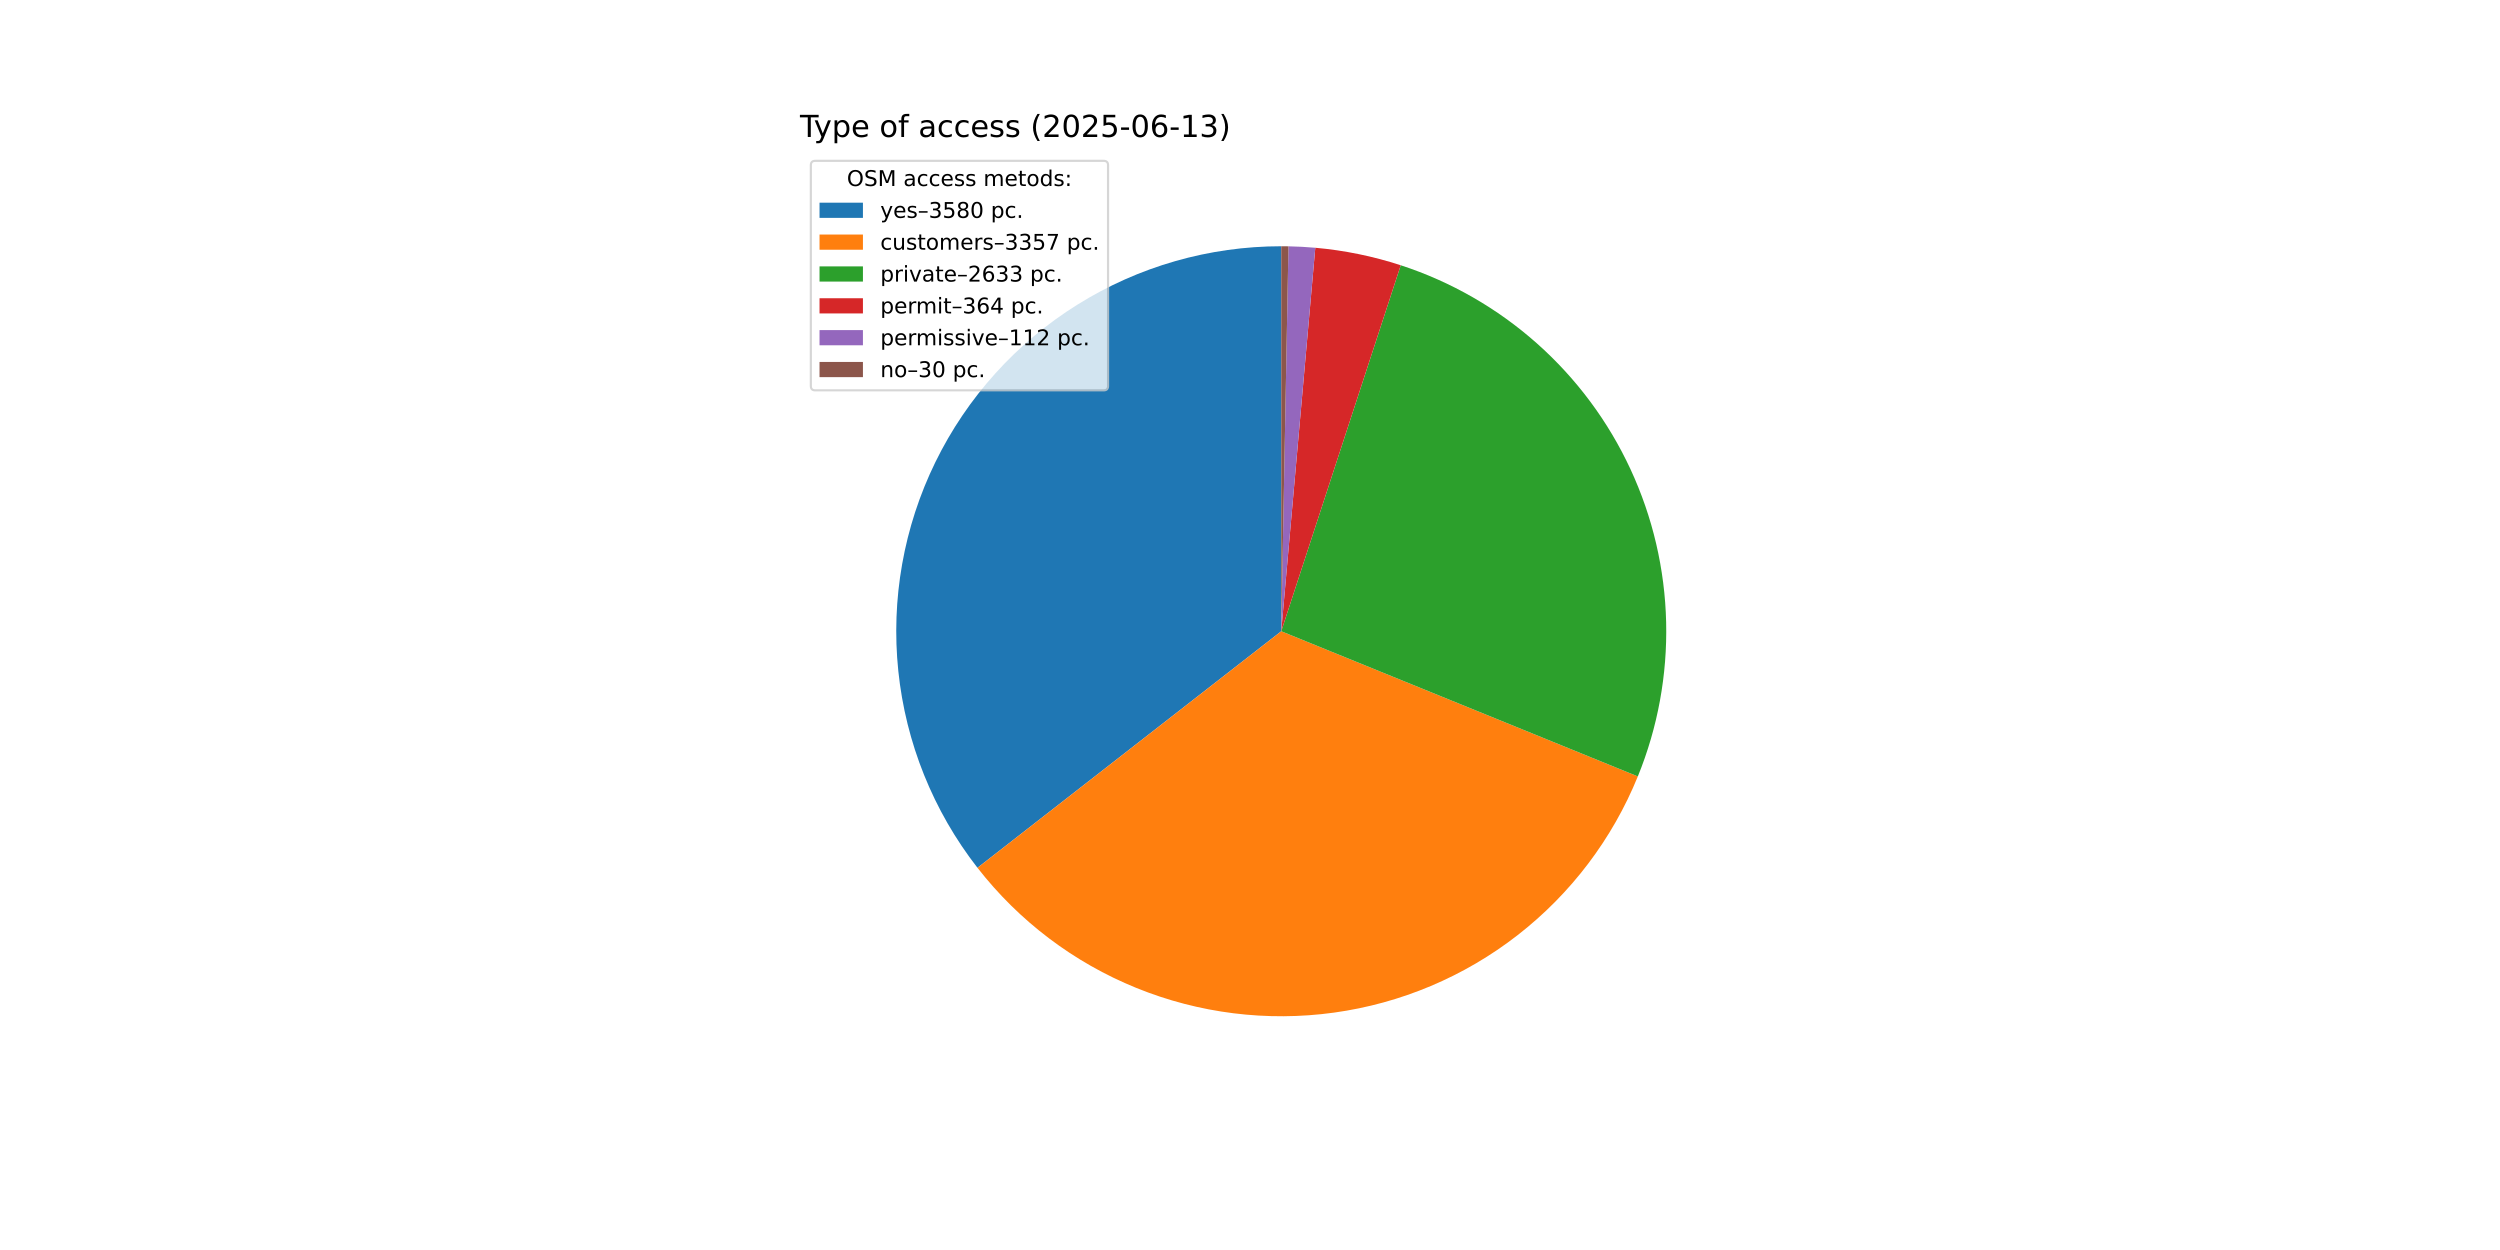
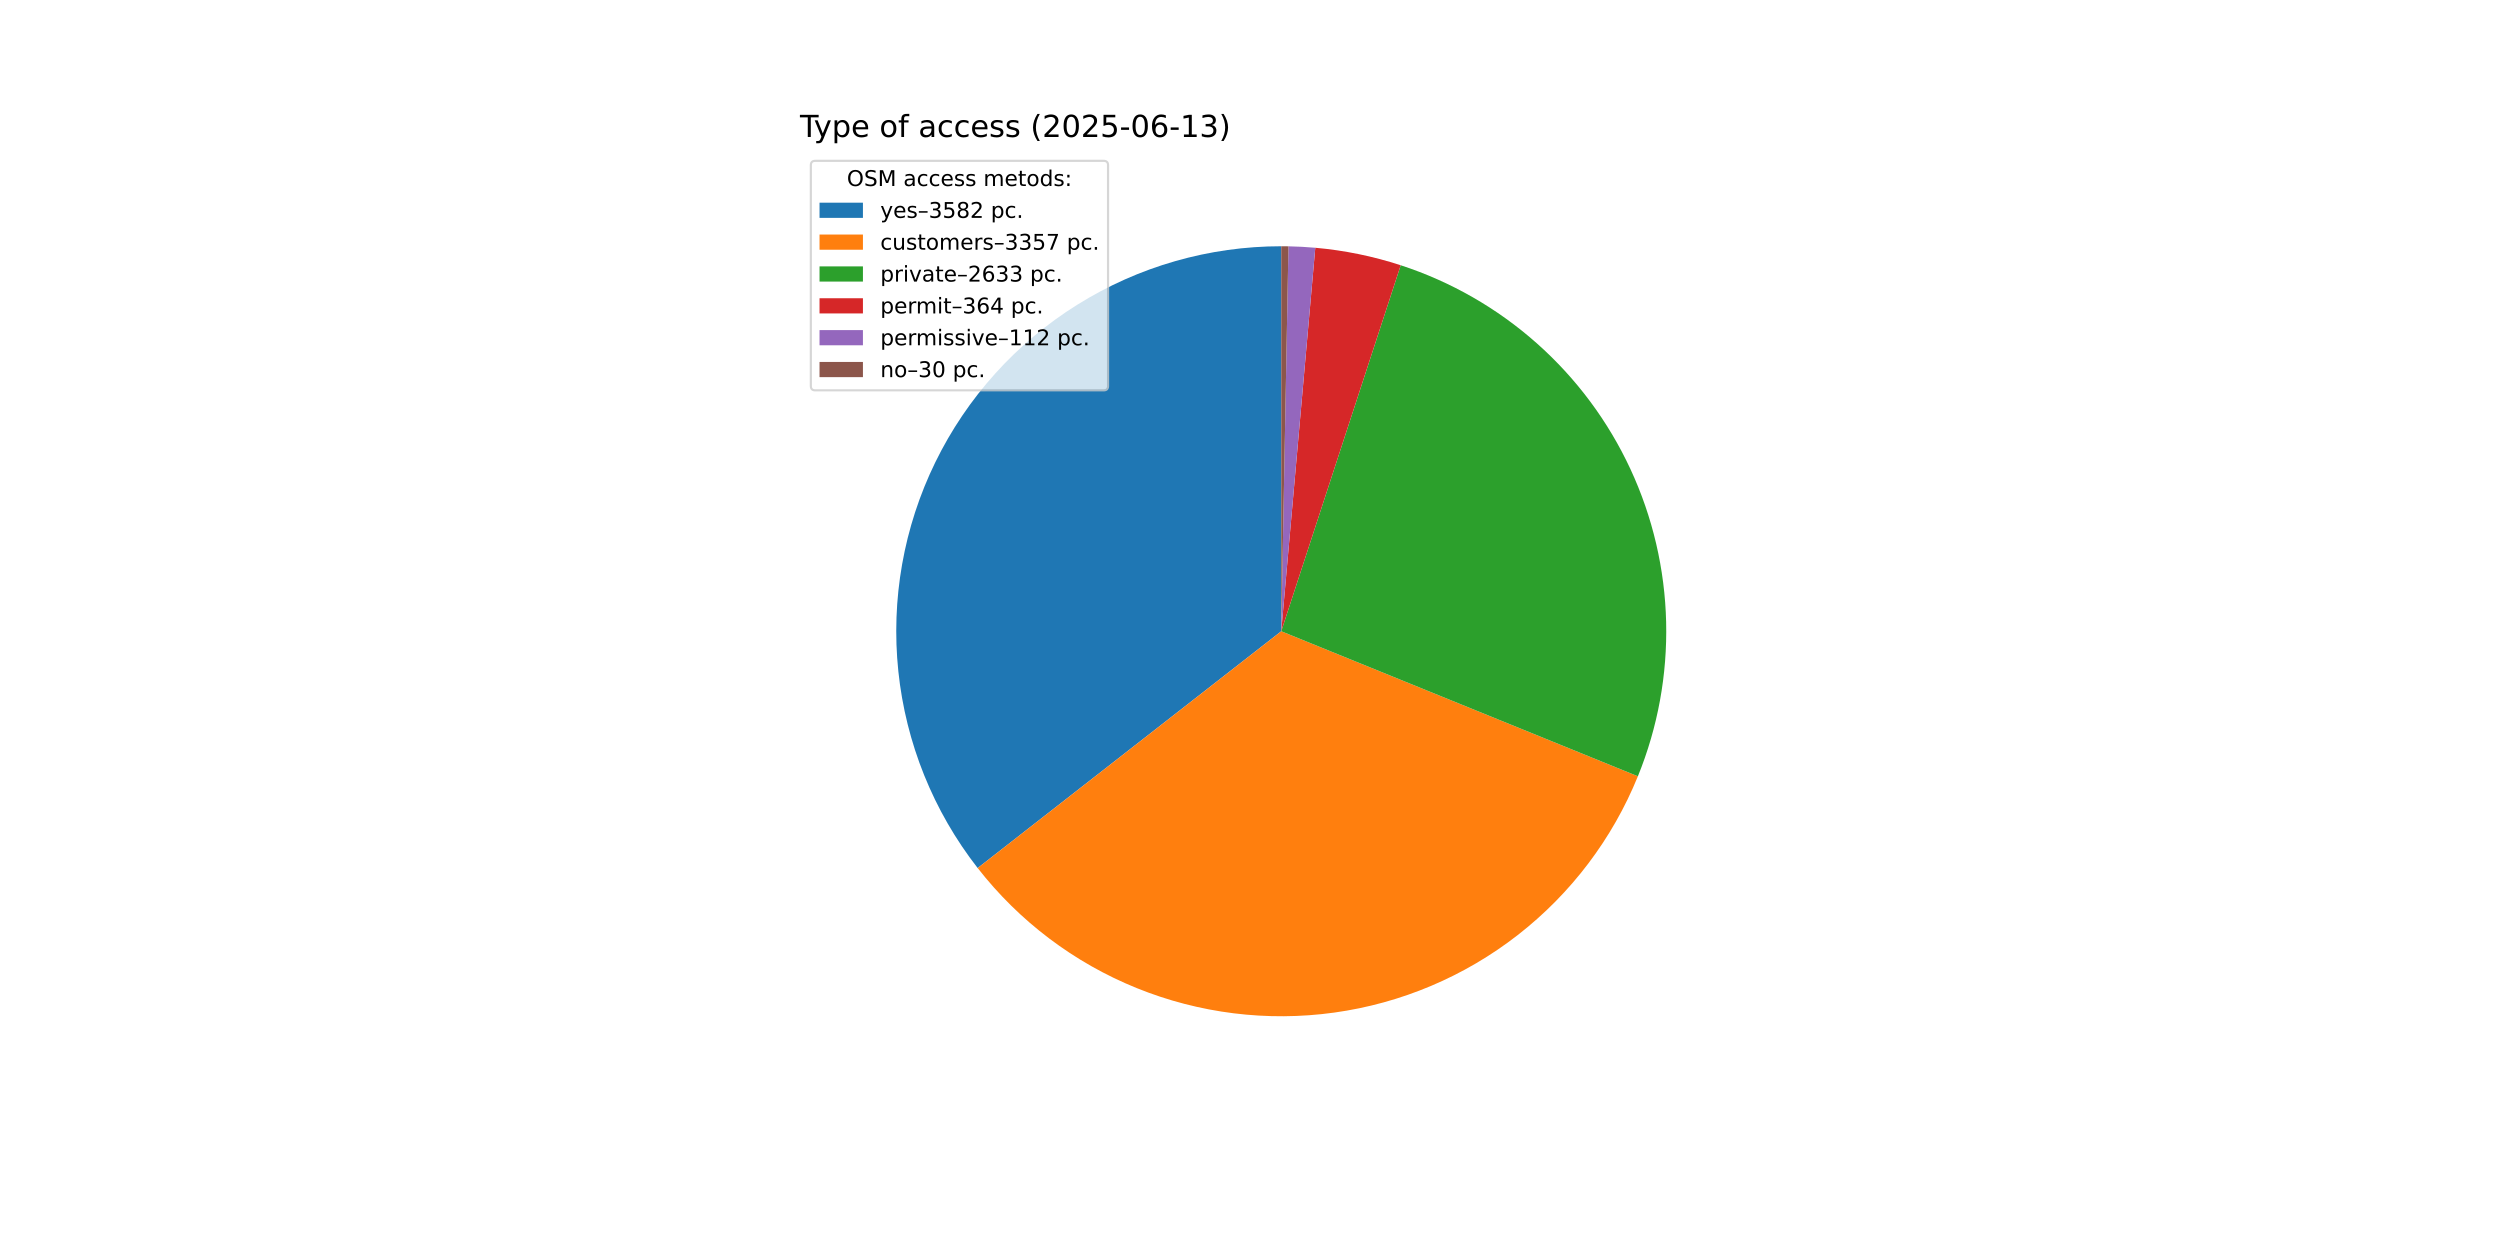
<svg xmlns="http://www.w3.org/2000/svg" xmlns:xlink="http://www.w3.org/1999/xlink" width="1152pt" height="576pt" viewBox="0 0 1152 576" version="1.1">
  <defs>
    <style type="text/css">*{stroke-linejoin: round; stroke-linecap: butt}</style>
  </defs>
  <g id="figure_1">
    <g id="patch_1">
      <path d="M 0 576  L 1152 576  L 1152 0  L 0 0  z " style="fill: #ffffff" />
    </g>
    <g id="axes_1">
      <g id="patch_2">
-         <path d="M 590.4 113.472  C 557.183 113.472 524.625 122.801 496.449 140.392  C 468.272 157.983 445.595 183.138 431.009 212.981  C 416.424 242.825 410.509 276.173 413.942 309.211  C 417.374 342.25 430.017 373.67 450.425 399.878  L 590.4 290.88  z " style="fill: #1f77b4" />
+         <path d="M 590.4 113.472  C 557.171 113.472 524.601 122.808 496.418 140.411  C 468.235 158.013 445.557 183.185 430.978 213.045  C 416.399 242.905 410.499 276.269 413.953 309.318  C 417.406 342.367 430.076 373.79 450.513 399.991  L 590.4 290.88  z " style="fill: #1f77b4" />
      </g>
      <g id="patch_3">
-         <path d="M 450.425 399.878  C 469.547 424.435 494.799 443.532 523.635 455.245  C 552.47 466.958 583.887 470.88 614.717 466.614  C 645.547 462.348 674.718 450.043 699.289 430.94  C 723.861 411.837 742.978 386.6 754.713 357.773  L 590.4 290.88  z " style="fill: #ff7f0e" />
+         <path d="M 450.513 399.991  C 469.651 424.527 494.912 443.602 523.75 455.292  C 552.588 466.983 584 470.883 614.821 466.599  C 645.643 462.316 674.801 449.997 699.358 430.886  C 723.915 411.775 743.017 386.535 754.739 357.71  L 590.4 290.88  z " style="fill: #ff7f0e" />
      </g>
      <g id="patch_4">
-         <path d="M 754.713 357.773  C 763.898 335.213 768.338 311 767.758 286.649  C 767.177 262.297 761.587 238.324 751.337 216.227  C 741.087 194.13 726.395 174.379 708.179 158.208  C 689.962 142.037 668.61 129.789 645.454 122.23  L 590.4 290.88  z " style="fill: #2ca02c" />
+         <path d="M 754.739 357.71  C 763.913 335.15 768.345 310.941 767.756 286.594  C 767.168 262.248 761.573 238.281 751.32 216.191  C 741.067 194.101 726.374 174.357 708.159 158.191  C 689.945 142.026 668.595 129.783 645.443 122.227  L 590.4 290.88  z " style="fill: #2ca02c" />
      </g>
      <g id="patch_5">
-         <path d="M 645.454 122.23  C 639.072 120.147 632.577 118.428 626 117.081  C 619.424 115.733 612.776 114.761 606.089 114.167  L 590.4 290.88  z " style="fill: #d62728" />
+         <path d="M 645.443 122.227  C 639.062 120.144 632.569 118.426 625.993 117.079  C 619.418 115.733 612.771 114.76 606.086 114.167  L 590.4 290.88  z " style="fill: #d62728" />
      </g>
      <g id="patch_6">
-         <path d="M 606.089 114.167  C 604.032 113.984 601.972 113.838 599.909 113.727  C 597.847 113.616 595.783 113.542 593.719 113.503  L 590.4 290.88  z " style="fill: #9467bd" />
+         <path d="M 606.086 114.167  C 604.029 113.984 601.969 113.838 599.908 113.727  C 597.846 113.616 595.782 113.542 593.718 113.503  L 590.4 290.88  z " style="fill: #9467bd" />
      </g>
      <g id="patch_7">
-         <path d="M 593.719 113.503  C 593.166 113.493 592.612 113.485 592.059 113.48  C 591.506 113.475 590.953 113.472 590.4 113.472  L 590.4 290.88  z " style="fill: #8c564b" />
+         <path d="M 593.718 113.503  C 593.165 113.493 592.612 113.485 592.059 113.48  C 591.506 113.475 590.953 113.472 590.4 113.472  L 590.4 290.88  z " style="fill: #8c564b" />
      </g>
      <g id="matplotlib.axis_1" />
      <g id="matplotlib.axis_2" />
      <g id="text_1">
        <g transform="translate(368.64 63.12) scale(0.14 -0.14)">
          <defs>
            <path id="DejaVuSans-54" d="M -19 4666  L 3928 4666  L 3928 4134  L 2272 4134  L 2272 0  L 1638 0  L 1638 4134  L -19 4134  L -19 4666  z " transform="scale(0.015625)" />
            <path id="DejaVuSans-79" d="M 2059 -325  Q 1816 -950 1584 -1140  Q 1353 -1331 966 -1331  L 506 -1331  L 506 -850  L 844 -850  Q 1081 -850 1212 -737  Q 1344 -625 1503 -206  L 1606 56  L 191 3500  L 800 3500  L 1894 763  L 2988 3500  L 3597 3500  L 2059 -325  z " transform="scale(0.015625)" />
            <path id="DejaVuSans-70" d="M 1159 525  L 1159 -1331  L 581 -1331  L 581 3500  L 1159 3500  L 1159 2969  Q 1341 3281 1617 3432  Q 1894 3584 2278 3584  Q 2916 3584 3314 3078  Q 3713 2572 3713 1747  Q 3713 922 3314 415  Q 2916 -91 2278 -91  Q 1894 -91 1617 61  Q 1341 213 1159 525  z M 3116 1747  Q 3116 2381 2855 2742  Q 2594 3103 2138 3103  Q 1681 3103 1420 2742  Q 1159 2381 1159 1747  Q 1159 1113 1420 752  Q 1681 391 2138 391  Q 2594 391 2855 752  Q 3116 1113 3116 1747  z " transform="scale(0.015625)" />
            <path id="DejaVuSans-65" d="M 3597 1894  L 3597 1613  L 953 1613  Q 991 1019 1311 708  Q 1631 397 2203 397  Q 2534 397 2845 478  Q 3156 559 3463 722  L 3463 178  Q 3153 47 2828 -22  Q 2503 -91 2169 -91  Q 1331 -91 842 396  Q 353 884 353 1716  Q 353 2575 817 3079  Q 1281 3584 2069 3584  Q 2775 3584 3186 3129  Q 3597 2675 3597 1894  z M 3022 2063  Q 3016 2534 2758 2815  Q 2500 3097 2075 3097  Q 1594 3097 1305 2825  Q 1016 2553 972 2059  L 3022 2063  z " transform="scale(0.015625)" />
            <path id="DejaVuSans-20" transform="scale(0.015625)" />
            <path id="DejaVuSans-6f" d="M 1959 3097  Q 1497 3097 1228 2736  Q 959 2375 959 1747  Q 959 1119 1226 758  Q 1494 397 1959 397  Q 2419 397 2687 759  Q 2956 1122 2956 1747  Q 2956 2369 2687 2733  Q 2419 3097 1959 3097  z M 1959 3584  Q 2709 3584 3137 3096  Q 3566 2609 3566 1747  Q 3566 888 3137 398  Q 2709 -91 1959 -91  Q 1206 -91 779 398  Q 353 888 353 1747  Q 353 2609 779 3096  Q 1206 3584 1959 3584  z " transform="scale(0.015625)" />
            <path id="DejaVuSans-66" d="M 2375 4863  L 2375 4384  L 1825 4384  Q 1516 4384 1395 4259  Q 1275 4134 1275 3809  L 1275 3500  L 2222 3500  L 2222 3053  L 1275 3053  L 1275 0  L 697 0  L 697 3053  L 147 3053  L 147 3500  L 697 3500  L 697 3744  Q 697 4328 969 4595  Q 1241 4863 1831 4863  L 2375 4863  z " transform="scale(0.015625)" />
            <path id="DejaVuSans-61" d="M 2194 1759  Q 1497 1759 1228 1600  Q 959 1441 959 1056  Q 959 750 1161 570  Q 1363 391 1709 391  Q 2188 391 2477 730  Q 2766 1069 2766 1631  L 2766 1759  L 2194 1759  z M 3341 1997  L 3341 0  L 2766 0  L 2766 531  Q 2569 213 2275 61  Q 1981 -91 1556 -91  Q 1019 -91 701 211  Q 384 513 384 1019  Q 384 1609 779 1909  Q 1175 2209 1959 2209  L 2766 2209  L 2766 2266  Q 2766 2663 2505 2880  Q 2244 3097 1772 3097  Q 1472 3097 1187 3025  Q 903 2953 641 2809  L 641 3341  Q 956 3463 1253 3523  Q 1550 3584 1831 3584  Q 2591 3584 2966 3190  Q 3341 2797 3341 1997  z " transform="scale(0.015625)" />
            <path id="DejaVuSans-63" d="M 3122 3366  L 3122 2828  Q 2878 2963 2633 3030  Q 2388 3097 2138 3097  Q 1578 3097 1268 2742  Q 959 2388 959 1747  Q 959 1106 1268 751  Q 1578 397 2138 397  Q 2388 397 2633 464  Q 2878 531 3122 666  L 3122 134  Q 2881 22 2623 -34  Q 2366 -91 2075 -91  Q 1284 -91 818 406  Q 353 903 353 1747  Q 353 2603 823 3093  Q 1294 3584 2113 3584  Q 2378 3584 2631 3529  Q 2884 3475 3122 3366  z " transform="scale(0.015625)" />
            <path id="DejaVuSans-73" d="M 2834 3397  L 2834 2853  Q 2591 2978 2328 3040  Q 2066 3103 1784 3103  Q 1356 3103 1142 2972  Q 928 2841 928 2578  Q 928 2378 1081 2264  Q 1234 2150 1697 2047  L 1894 2003  Q 2506 1872 2764 1633  Q 3022 1394 3022 966  Q 3022 478 2636 193  Q 2250 -91 1575 -91  Q 1294 -91 989 -36  Q 684 19 347 128  L 347 722  Q 666 556 975 473  Q 1284 391 1588 391  Q 1994 391 2212 530  Q 2431 669 2431 922  Q 2431 1156 2273 1281  Q 2116 1406 1581 1522  L 1381 1569  Q 847 1681 609 1914  Q 372 2147 372 2553  Q 372 3047 722 3315  Q 1072 3584 1716 3584  Q 2034 3584 2315 3537  Q 2597 3491 2834 3397  z " transform="scale(0.015625)" />
            <path id="DejaVuSans-28" d="M 1984 4856  Q 1566 4138 1362 3434  Q 1159 2731 1159 2009  Q 1159 1288 1364 580  Q 1569 -128 1984 -844  L 1484 -844  Q 1016 -109 783 600  Q 550 1309 550 2009  Q 550 2706 781 3412  Q 1013 4119 1484 4856  L 1984 4856  z " transform="scale(0.015625)" />
            <path id="DejaVuSans-32" d="M 1228 531  L 3431 531  L 3431 0  L 469 0  L 469 531  Q 828 903 1448 1529  Q 2069 2156 2228 2338  Q 2531 2678 2651 2914  Q 2772 3150 2772 3378  Q 2772 3750 2511 3984  Q 2250 4219 1831 4219  Q 1534 4219 1204 4116  Q 875 4013 500 3803  L 500 4441  Q 881 4594 1212 4672  Q 1544 4750 1819 4750  Q 2544 4750 2975 4387  Q 3406 4025 3406 3419  Q 3406 3131 3298 2873  Q 3191 2616 2906 2266  Q 2828 2175 2409 1742  Q 1991 1309 1228 531  z " transform="scale(0.015625)" />
            <path id="DejaVuSans-30" d="M 2034 4250  Q 1547 4250 1301 3770  Q 1056 3291 1056 2328  Q 1056 1369 1301 889  Q 1547 409 2034 409  Q 2525 409 2770 889  Q 3016 1369 3016 2328  Q 3016 3291 2770 3770  Q 2525 4250 2034 4250  z M 2034 4750  Q 2819 4750 3233 4129  Q 3647 3509 3647 2328  Q 3647 1150 3233 529  Q 2819 -91 2034 -91  Q 1250 -91 836 529  Q 422 1150 422 2328  Q 422 3509 836 4129  Q 1250 4750 2034 4750  z " transform="scale(0.015625)" />
            <path id="DejaVuSans-35" d="M 691 4666  L 3169 4666  L 3169 4134  L 1269 4134  L 1269 2991  Q 1406 3038 1543 3061  Q 1681 3084 1819 3084  Q 2600 3084 3056 2656  Q 3513 2228 3513 1497  Q 3513 744 3044 326  Q 2575 -91 1722 -91  Q 1428 -91 1123 -41  Q 819 9 494 109  L 494 744  Q 775 591 1075 516  Q 1375 441 1709 441  Q 2250 441 2565 725  Q 2881 1009 2881 1497  Q 2881 1984 2565 2268  Q 2250 2553 1709 2553  Q 1456 2553 1204 2497  Q 953 2441 691 2322  L 691 4666  z " transform="scale(0.015625)" />
            <path id="DejaVuSans-2d" d="M 313 2009  L 1997 2009  L 1997 1497  L 313 1497  L 313 2009  z " transform="scale(0.015625)" />
            <path id="DejaVuSans-36" d="M 2113 2584  Q 1688 2584 1439 2293  Q 1191 2003 1191 1497  Q 1191 994 1439 701  Q 1688 409 2113 409  Q 2538 409 2786 701  Q 3034 994 3034 1497  Q 3034 2003 2786 2293  Q 2538 2584 2113 2584  z M 3366 4563  L 3366 3988  Q 3128 4100 2886 4159  Q 2644 4219 2406 4219  Q 1781 4219 1451 3797  Q 1122 3375 1075 2522  Q 1259 2794 1537 2939  Q 1816 3084 2150 3084  Q 2853 3084 3261 2657  Q 3669 2231 3669 1497  Q 3669 778 3244 343  Q 2819 -91 2113 -91  Q 1303 -91 875 529  Q 447 1150 447 2328  Q 447 3434 972 4092  Q 1497 4750 2381 4750  Q 2619 4750 2861 4703  Q 3103 4656 3366 4563  z " transform="scale(0.015625)" />
            <path id="DejaVuSans-31" d="M 794 531  L 1825 531  L 1825 4091  L 703 3866  L 703 4441  L 1819 4666  L 2450 4666  L 2450 531  L 3481 531  L 3481 0  L 794 0  L 794 531  z " transform="scale(0.015625)" />
            <path id="DejaVuSans-33" d="M 2597 2516  Q 3050 2419 3304 2112  Q 3559 1806 3559 1356  Q 3559 666 3084 287  Q 2609 -91 1734 -91  Q 1441 -91 1130 -33  Q 819 25 488 141  L 488 750  Q 750 597 1062 519  Q 1375 441 1716 441  Q 2309 441 2620 675  Q 2931 909 2931 1356  Q 2931 1769 2642 2001  Q 2353 2234 1838 2234  L 1294 2234  L 1294 2753  L 1863 2753  Q 2328 2753 2575 2939  Q 2822 3125 2822 3475  Q 2822 3834 2567 4026  Q 2313 4219 1838 4219  Q 1578 4219 1281 4162  Q 984 4106 628 3988  L 628 4550  Q 988 4650 1302 4700  Q 1616 4750 1894 4750  Q 2613 4750 3031 4423  Q 3450 4097 3450 3541  Q 3450 3153 3228 2886  Q 3006 2619 2597 2516  z " transform="scale(0.015625)" />
            <path id="DejaVuSans-29" d="M 513 4856  L 1013 4856  Q 1481 4119 1714 3412  Q 1947 2706 1947 2009  Q 1947 1309 1714 600  Q 1481 -109 1013 -844  L 513 -844  Q 928 -128 1133 580  Q 1338 1288 1338 2009  Q 1338 2731 1133 3434  Q 928 4138 513 4856  z " transform="scale(0.015625)" />
          </defs>
          <use xlink:href="#DejaVuSans-54" />
          <use xlink:href="#DejaVuSans-79" x="45.459" />
          <use xlink:href="#DejaVuSans-70" x="104.639" />
          <use xlink:href="#DejaVuSans-65" x="168.115" />
          <use xlink:href="#DejaVuSans-20" x="229.639" />
          <use xlink:href="#DejaVuSans-6f" x="261.426" />
          <use xlink:href="#DejaVuSans-66" x="322.607" />
          <use xlink:href="#DejaVuSans-20" x="357.812" />
          <use xlink:href="#DejaVuSans-61" x="389.6" />
          <use xlink:href="#DejaVuSans-63" x="450.879" />
          <use xlink:href="#DejaVuSans-63" x="505.859" />
          <use xlink:href="#DejaVuSans-65" x="560.84" />
          <use xlink:href="#DejaVuSans-73" x="622.363" />
          <use xlink:href="#DejaVuSans-73" x="674.463" />
          <use xlink:href="#DejaVuSans-20" x="726.562" />
          <use xlink:href="#DejaVuSans-28" x="758.35" />
          <use xlink:href="#DejaVuSans-32" x="797.363" />
          <use xlink:href="#DejaVuSans-30" x="860.986" />
          <use xlink:href="#DejaVuSans-32" x="924.609" />
          <use xlink:href="#DejaVuSans-35" x="988.232" />
          <use xlink:href="#DejaVuSans-2d" x="1051.855" />
          <use xlink:href="#DejaVuSans-30" x="1087.939" />
          <use xlink:href="#DejaVuSans-36" x="1151.562" />
          <use xlink:href="#DejaVuSans-2d" x="1215.186" />
          <use xlink:href="#DejaVuSans-31" x="1251.27" />
          <use xlink:href="#DejaVuSans-33" x="1314.893" />
          <use xlink:href="#DejaVuSans-29" x="1378.516" />
        </g>
      </g>
      <g id="legend_1">
        <g id="patch_8">
          <path d="M 375.64 179.867  L 508.592 179.867  Q 510.592 179.867 510.592 177.867  L 510.592 76.12  Q 510.592 74.12 508.592 74.12  L 375.64 74.12  Q 373.64 74.12 373.64 76.12  L 373.64 177.867  Q 373.64 179.867 375.64 179.867  z " style="fill: #ffffff; opacity: 0.8; stroke: #cccccc; stroke-linejoin: miter" />
        </g>
        <g id="text_2">
          <g transform="translate(390.2353 85.71844) scale(0.1 -0.1)">
            <defs>
              <path id="DejaVuSans-4f" d="M 2522 4238  Q 1834 4238 1429 3725  Q 1025 3213 1025 2328  Q 1025 1447 1429 934  Q 1834 422 2522 422  Q 3209 422 3611 934  Q 4013 1447 4013 2328  Q 4013 3213 3611 3725  Q 3209 4238 2522 4238  z M 2522 4750  Q 3503 4750 4090 4092  Q 4678 3434 4678 2328  Q 4678 1225 4090 567  Q 3503 -91 2522 -91  Q 1538 -91 948 565  Q 359 1222 359 2328  Q 359 3434 948 4092  Q 1538 4750 2522 4750  z " transform="scale(0.015625)" />
              <path id="DejaVuSans-53" d="M 3425 4513  L 3425 3897  Q 3066 4069 2747 4153  Q 2428 4238 2131 4238  Q 1616 4238 1336 4038  Q 1056 3838 1056 3469  Q 1056 3159 1242 3001  Q 1428 2844 1947 2747  L 2328 2669  Q 3034 2534 3370 2195  Q 3706 1856 3706 1288  Q 3706 609 3251 259  Q 2797 -91 1919 -91  Q 1588 -91 1214 -16  Q 841 59 441 206  L 441 856  Q 825 641 1194 531  Q 1563 422 1919 422  Q 2459 422 2753 634  Q 3047 847 3047 1241  Q 3047 1584 2836 1778  Q 2625 1972 2144 2069  L 1759 2144  Q 1053 2284 737 2584  Q 422 2884 422 3419  Q 422 4038 858 4394  Q 1294 4750 2059 4750  Q 2388 4750 2728 4690  Q 3069 4631 3425 4513  z " transform="scale(0.015625)" />
              <path id="DejaVuSans-4d" d="M 628 4666  L 1569 4666  L 2759 1491  L 3956 4666  L 4897 4666  L 4897 0  L 4281 0  L 4281 4097  L 3078 897  L 2444 897  L 1241 4097  L 1241 0  L 628 0  L 628 4666  z " transform="scale(0.015625)" />
              <path id="DejaVuSans-6d" d="M 3328 2828  Q 3544 3216 3844 3400  Q 4144 3584 4550 3584  Q 5097 3584 5394 3201  Q 5691 2819 5691 2113  L 5691 0  L 5113 0  L 5113 2094  Q 5113 2597 4934 2840  Q 4756 3084 4391 3084  Q 3944 3084 3684 2787  Q 3425 2491 3425 1978  L 3425 0  L 2847 0  L 2847 2094  Q 2847 2600 2669 2842  Q 2491 3084 2119 3084  Q 1678 3084 1418 2786  Q 1159 2488 1159 1978  L 1159 0  L 581 0  L 581 3500  L 1159 3500  L 1159 2956  Q 1356 3278 1631 3431  Q 1906 3584 2284 3584  Q 2666 3584 2933 3390  Q 3200 3197 3328 2828  z " transform="scale(0.015625)" />
              <path id="DejaVuSans-74" d="M 1172 4494  L 1172 3500  L 2356 3500  L 2356 3053  L 1172 3053  L 1172 1153  Q 1172 725 1289 603  Q 1406 481 1766 481  L 2356 481  L 2356 0  L 1766 0  Q 1100 0 847 248  Q 594 497 594 1153  L 594 3053  L 172 3053  L 172 3500  L 594 3500  L 594 4494  L 1172 4494  z " transform="scale(0.015625)" />
              <path id="DejaVuSans-64" d="M 2906 2969  L 2906 4863  L 3481 4863  L 3481 0  L 2906 0  L 2906 525  Q 2725 213 2448 61  Q 2172 -91 1784 -91  Q 1150 -91 751 415  Q 353 922 353 1747  Q 353 2572 751 3078  Q 1150 3584 1784 3584  Q 2172 3584 2448 3432  Q 2725 3281 2906 2969  z M 947 1747  Q 947 1113 1208 752  Q 1469 391 1925 391  Q 2381 391 2643 752  Q 2906 1113 2906 1747  Q 2906 2381 2643 2742  Q 2381 3103 1925 3103  Q 1469 3103 1208 2742  Q 947 2381 947 1747  z " transform="scale(0.015625)" />
              <path id="DejaVuSans-3a" d="M 750 794  L 1409 794  L 1409 0  L 750 0  L 750 794  z M 750 3309  L 1409 3309  L 1409 2516  L 750 2516  L 750 3309  z " transform="scale(0.015625)" />
            </defs>
            <use xlink:href="#DejaVuSans-4f" />
            <use xlink:href="#DejaVuSans-53" x="78.711" />
            <use xlink:href="#DejaVuSans-4d" x="142.188" />
            <use xlink:href="#DejaVuSans-20" x="228.467" />
            <use xlink:href="#DejaVuSans-61" x="260.254" />
            <use xlink:href="#DejaVuSans-63" x="321.533" />
            <use xlink:href="#DejaVuSans-63" x="376.514" />
            <use xlink:href="#DejaVuSans-65" x="431.494" />
            <use xlink:href="#DejaVuSans-73" x="493.018" />
            <use xlink:href="#DejaVuSans-73" x="545.117" />
            <use xlink:href="#DejaVuSans-20" x="597.217" />
            <use xlink:href="#DejaVuSans-6d" x="629.004" />
            <use xlink:href="#DejaVuSans-65" x="726.416" />
            <use xlink:href="#DejaVuSans-74" x="787.939" />
            <use xlink:href="#DejaVuSans-6f" x="827.148" />
            <use xlink:href="#DejaVuSans-64" x="888.33" />
            <use xlink:href="#DejaVuSans-73" x="951.807" />
            <use xlink:href="#DejaVuSans-3a" x="1003.906" />
          </g>
        </g>
        <g id="patch_9">
          <path d="M 377.64 100.397  L 397.64 100.397  L 397.64 93.397  L 377.64 93.397  z " style="fill: #1f77b4" />
        </g>
        <g id="text_3">
          <g transform="translate(405.64 100.3966) scale(0.1 -0.1)">
            <defs>
              <path id="DejaVuSans-2013" d="M 313 1978  L 2888 1978  L 2888 1528  L 313 1528  L 313 1978  z " transform="scale(0.015625)" />
              <path id="DejaVuSans-38" d="M 2034 2216  Q 1584 2216 1326 1975  Q 1069 1734 1069 1313  Q 1069 891 1326 650  Q 1584 409 2034 409  Q 2484 409 2743 651  Q 3003 894 3003 1313  Q 3003 1734 2745 1975  Q 2488 2216 2034 2216  z M 1403 2484  Q 997 2584 770 2862  Q 544 3141 544 3541  Q 544 4100 942 4425  Q 1341 4750 2034 4750  Q 2731 4750 3128 4425  Q 3525 4100 3525 3541  Q 3525 3141 3298 2862  Q 3072 2584 2669 2484  Q 3125 2378 3379 2068  Q 3634 1759 3634 1313  Q 3634 634 3220 271  Q 2806 -91 2034 -91  Q 1263 -91 848 271  Q 434 634 434 1313  Q 434 1759 690 2068  Q 947 2378 1403 2484  z M 1172 3481  Q 1172 3119 1398 2916  Q 1625 2713 2034 2713  Q 2441 2713 2670 2916  Q 2900 3119 2900 3481  Q 2900 3844 2670 4047  Q 2441 4250 2034 4250  Q 1625 4250 1398 4047  Q 1172 3844 1172 3481  z " transform="scale(0.015625)" />
              <path id="DejaVuSans-2e" d="M 684 794  L 1344 794  L 1344 0  L 684 0  L 684 794  z " transform="scale(0.015625)" />
            </defs>
            <use xlink:href="#DejaVuSans-79" />
            <use xlink:href="#DejaVuSans-65" x="59.18" />
            <use xlink:href="#DejaVuSans-73" x="120.703" />
            <use xlink:href="#DejaVuSans-2013" x="172.803" />
            <use xlink:href="#DejaVuSans-33" x="222.803" />
            <use xlink:href="#DejaVuSans-35" x="286.426" />
            <use xlink:href="#DejaVuSans-38" x="350.049" />
-             <use xlink:href="#DejaVuSans-30" x="413.672" />
+             <use xlink:href="#DejaVuSans-32" x="413.672" />
            <use xlink:href="#DejaVuSans-20" x="477.295" />
            <use xlink:href="#DejaVuSans-70" x="509.082" />
            <use xlink:href="#DejaVuSans-63" x="572.559" />
            <use xlink:href="#DejaVuSans-2e" x="627.539" />
          </g>
        </g>
        <g id="patch_10">
          <path d="M 377.64 115.075  L 397.64 115.075  L 397.64 108.075  L 377.64 108.075  z " style="fill: #ff7f0e" />
        </g>
        <g id="text_4">
          <g transform="translate(405.64 115.0747) scale(0.1 -0.1)">
            <defs>
              <path id="DejaVuSans-75" d="M 544 1381  L 544 3500  L 1119 3500  L 1119 1403  Q 1119 906 1312 657  Q 1506 409 1894 409  Q 2359 409 2629 706  Q 2900 1003 2900 1516  L 2900 3500  L 3475 3500  L 3475 0  L 2900 0  L 2900 538  Q 2691 219 2414 64  Q 2138 -91 1772 -91  Q 1169 -91 856 284  Q 544 659 544 1381  z M 1991 3584  L 1991 3584  z " transform="scale(0.015625)" />
              <path id="DejaVuSans-72" d="M 2631 2963  Q 2534 3019 2420 3045  Q 2306 3072 2169 3072  Q 1681 3072 1420 2755  Q 1159 2438 1159 1844  L 1159 0  L 581 0  L 581 3500  L 1159 3500  L 1159 2956  Q 1341 3275 1631 3429  Q 1922 3584 2338 3584  Q 2397 3584 2469 3576  Q 2541 3569 2628 3553  L 2631 2963  z " transform="scale(0.015625)" />
              <path id="DejaVuSans-37" d="M 525 4666  L 3525 4666  L 3525 4397  L 1831 0  L 1172 0  L 2766 4134  L 525 4134  L 525 4666  z " transform="scale(0.015625)" />
            </defs>
            <use xlink:href="#DejaVuSans-63" />
            <use xlink:href="#DejaVuSans-75" x="54.98" />
            <use xlink:href="#DejaVuSans-73" x="118.359" />
            <use xlink:href="#DejaVuSans-74" x="170.459" />
            <use xlink:href="#DejaVuSans-6f" x="209.668" />
            <use xlink:href="#DejaVuSans-6d" x="270.85" />
            <use xlink:href="#DejaVuSans-65" x="368.262" />
            <use xlink:href="#DejaVuSans-72" x="429.785" />
            <use xlink:href="#DejaVuSans-73" x="470.898" />
            <use xlink:href="#DejaVuSans-2013" x="522.998" />
            <use xlink:href="#DejaVuSans-33" x="572.998" />
            <use xlink:href="#DejaVuSans-33" x="636.621" />
            <use xlink:href="#DejaVuSans-35" x="700.244" />
            <use xlink:href="#DejaVuSans-37" x="763.867" />
            <use xlink:href="#DejaVuSans-20" x="827.49" />
            <use xlink:href="#DejaVuSans-70" x="859.277" />
            <use xlink:href="#DejaVuSans-63" x="922.754" />
            <use xlink:href="#DejaVuSans-2e" x="977.734" />
          </g>
        </g>
        <g id="patch_11">
          <path d="M 377.64 129.753  L 397.64 129.753  L 397.64 122.753  L 377.64 122.753  z " style="fill: #2ca02c" />
        </g>
        <g id="text_5">
          <g transform="translate(405.64 129.7528) scale(0.1 -0.1)">
            <defs>
              <path id="DejaVuSans-69" d="M 603 3500  L 1178 3500  L 1178 0  L 603 0  L 603 3500  z M 603 4863  L 1178 4863  L 1178 4134  L 603 4134  L 603 4863  z " transform="scale(0.015625)" />
              <path id="DejaVuSans-76" d="M 191 3500  L 800 3500  L 1894 563  L 2988 3500  L 3597 3500  L 2284 0  L 1503 0  L 191 3500  z " transform="scale(0.015625)" />
            </defs>
            <use xlink:href="#DejaVuSans-70" />
            <use xlink:href="#DejaVuSans-72" x="63.477" />
            <use xlink:href="#DejaVuSans-69" x="104.59" />
            <use xlink:href="#DejaVuSans-76" x="132.373" />
            <use xlink:href="#DejaVuSans-61" x="191.553" />
            <use xlink:href="#DejaVuSans-74" x="252.832" />
            <use xlink:href="#DejaVuSans-65" x="292.041" />
            <use xlink:href="#DejaVuSans-2013" x="353.564" />
            <use xlink:href="#DejaVuSans-32" x="403.564" />
            <use xlink:href="#DejaVuSans-36" x="467.188" />
            <use xlink:href="#DejaVuSans-33" x="530.811" />
            <use xlink:href="#DejaVuSans-33" x="594.434" />
            <use xlink:href="#DejaVuSans-20" x="658.057" />
            <use xlink:href="#DejaVuSans-70" x="689.844" />
            <use xlink:href="#DejaVuSans-63" x="753.32" />
            <use xlink:href="#DejaVuSans-2e" x="808.301" />
          </g>
        </g>
        <g id="patch_12">
          <path d="M 377.64 144.431  L 397.64 144.431  L 397.64 137.431  L 377.64 137.431  z " style="fill: #d62728" />
        </g>
        <g id="text_6">
          <g transform="translate(405.64 144.4309) scale(0.1 -0.1)">
            <defs>
              <path id="DejaVuSans-34" d="M 2419 4116  L 825 1625  L 2419 1625  L 2419 4116  z M 2253 4666  L 3047 4666  L 3047 1625  L 3713 1625  L 3713 1100  L 3047 1100  L 3047 0  L 2419 0  L 2419 1100  L 313 1100  L 313 1709  L 2253 4666  z " transform="scale(0.015625)" />
            </defs>
            <use xlink:href="#DejaVuSans-70" />
            <use xlink:href="#DejaVuSans-65" x="63.477" />
            <use xlink:href="#DejaVuSans-72" x="125" />
            <use xlink:href="#DejaVuSans-6d" x="164.363" />
            <use xlink:href="#DejaVuSans-69" x="261.775" />
            <use xlink:href="#DejaVuSans-74" x="289.559" />
            <use xlink:href="#DejaVuSans-2013" x="328.768" />
            <use xlink:href="#DejaVuSans-33" x="378.768" />
            <use xlink:href="#DejaVuSans-36" x="442.391" />
            <use xlink:href="#DejaVuSans-34" x="506.014" />
            <use xlink:href="#DejaVuSans-20" x="569.637" />
            <use xlink:href="#DejaVuSans-70" x="601.424" />
            <use xlink:href="#DejaVuSans-63" x="664.9" />
            <use xlink:href="#DejaVuSans-2e" x="719.881" />
          </g>
        </g>
        <g id="patch_13">
          <path d="M 377.64 159.109  L 397.64 159.109  L 397.64 152.109  L 377.64 152.109  z " style="fill: #9467bd" />
        </g>
        <g id="text_7">
          <g transform="translate(405.64 159.1091) scale(0.1 -0.1)">
            <use xlink:href="#DejaVuSans-70" />
            <use xlink:href="#DejaVuSans-65" x="63.477" />
            <use xlink:href="#DejaVuSans-72" x="125" />
            <use xlink:href="#DejaVuSans-6d" x="164.363" />
            <use xlink:href="#DejaVuSans-69" x="261.775" />
            <use xlink:href="#DejaVuSans-73" x="289.559" />
            <use xlink:href="#DejaVuSans-73" x="341.658" />
            <use xlink:href="#DejaVuSans-69" x="393.758" />
            <use xlink:href="#DejaVuSans-76" x="421.541" />
            <use xlink:href="#DejaVuSans-65" x="480.721" />
            <use xlink:href="#DejaVuSans-2013" x="542.244" />
            <use xlink:href="#DejaVuSans-31" x="592.244" />
            <use xlink:href="#DejaVuSans-31" x="655.867" />
            <use xlink:href="#DejaVuSans-32" x="719.49" />
            <use xlink:href="#DejaVuSans-20" x="783.113" />
            <use xlink:href="#DejaVuSans-70" x="814.9" />
            <use xlink:href="#DejaVuSans-63" x="878.377" />
            <use xlink:href="#DejaVuSans-2e" x="933.357" />
          </g>
        </g>
        <g id="patch_14">
          <path d="M 377.64 173.787  L 397.64 173.787  L 397.64 166.787  L 377.64 166.787  z " style="fill: #8c564b" />
        </g>
        <g id="text_8">
          <g transform="translate(405.64 173.7872) scale(0.1 -0.1)">
            <defs>
              <path id="DejaVuSans-6e" d="M 3513 2113  L 3513 0  L 2938 0  L 2938 2094  Q 2938 2591 2744 2837  Q 2550 3084 2163 3084  Q 1697 3084 1428 2787  Q 1159 2491 1159 1978  L 1159 0  L 581 0  L 581 3500  L 1159 3500  L 1159 2956  Q 1366 3272 1645 3428  Q 1925 3584 2291 3584  Q 2894 3584 3203 3211  Q 3513 2838 3513 2113  z " transform="scale(0.015625)" />
            </defs>
            <use xlink:href="#DejaVuSans-6e" />
            <use xlink:href="#DejaVuSans-6f" x="63.379" />
            <use xlink:href="#DejaVuSans-2013" x="124.561" />
            <use xlink:href="#DejaVuSans-33" x="174.561" />
            <use xlink:href="#DejaVuSans-30" x="238.184" />
            <use xlink:href="#DejaVuSans-20" x="301.807" />
            <use xlink:href="#DejaVuSans-70" x="333.594" />
            <use xlink:href="#DejaVuSans-63" x="397.07" />
            <use xlink:href="#DejaVuSans-2e" x="452.051" />
          </g>
        </g>
      </g>
    </g>
  </g>
</svg>
